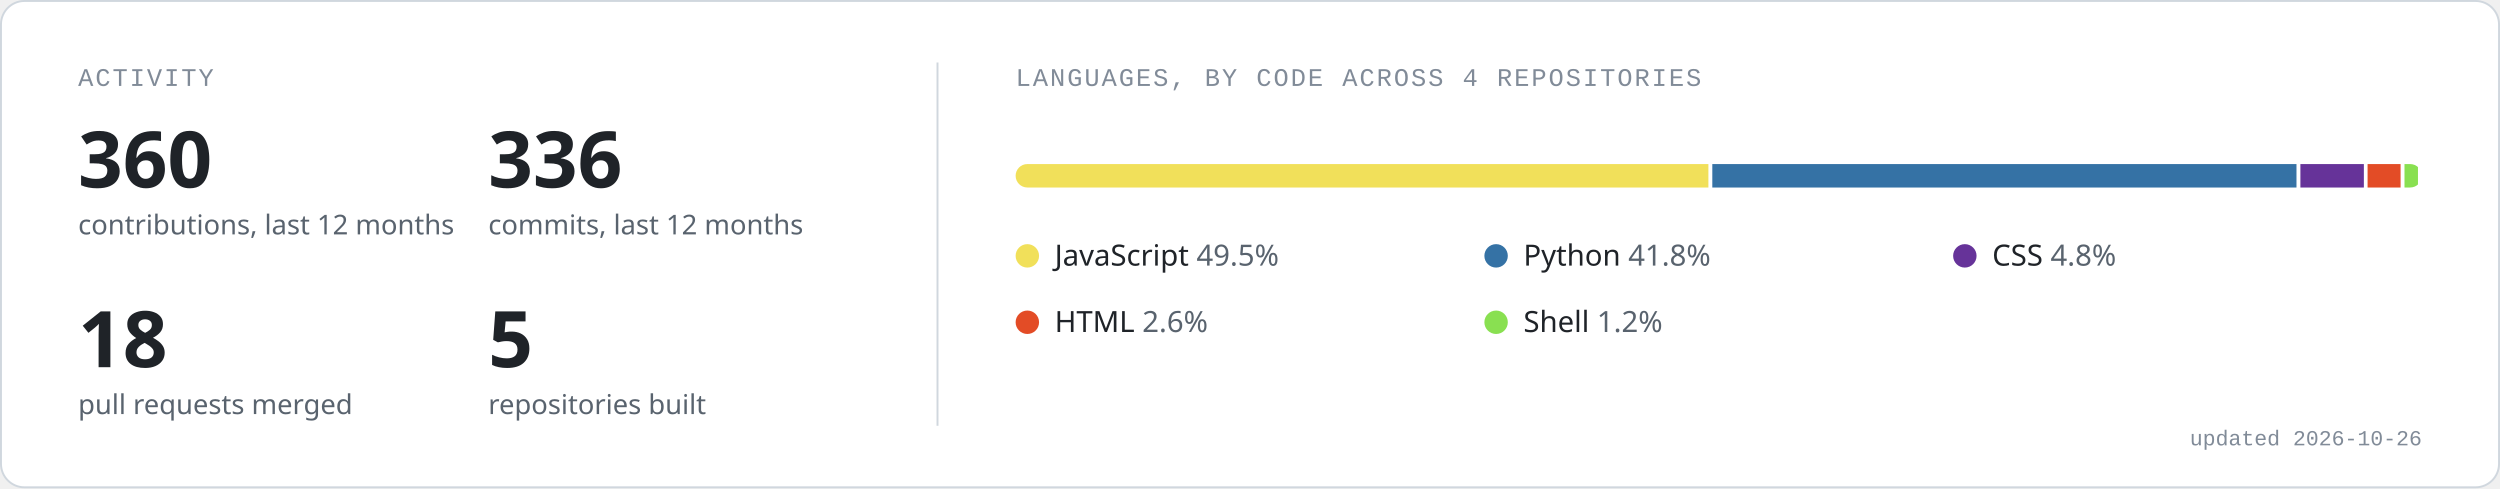
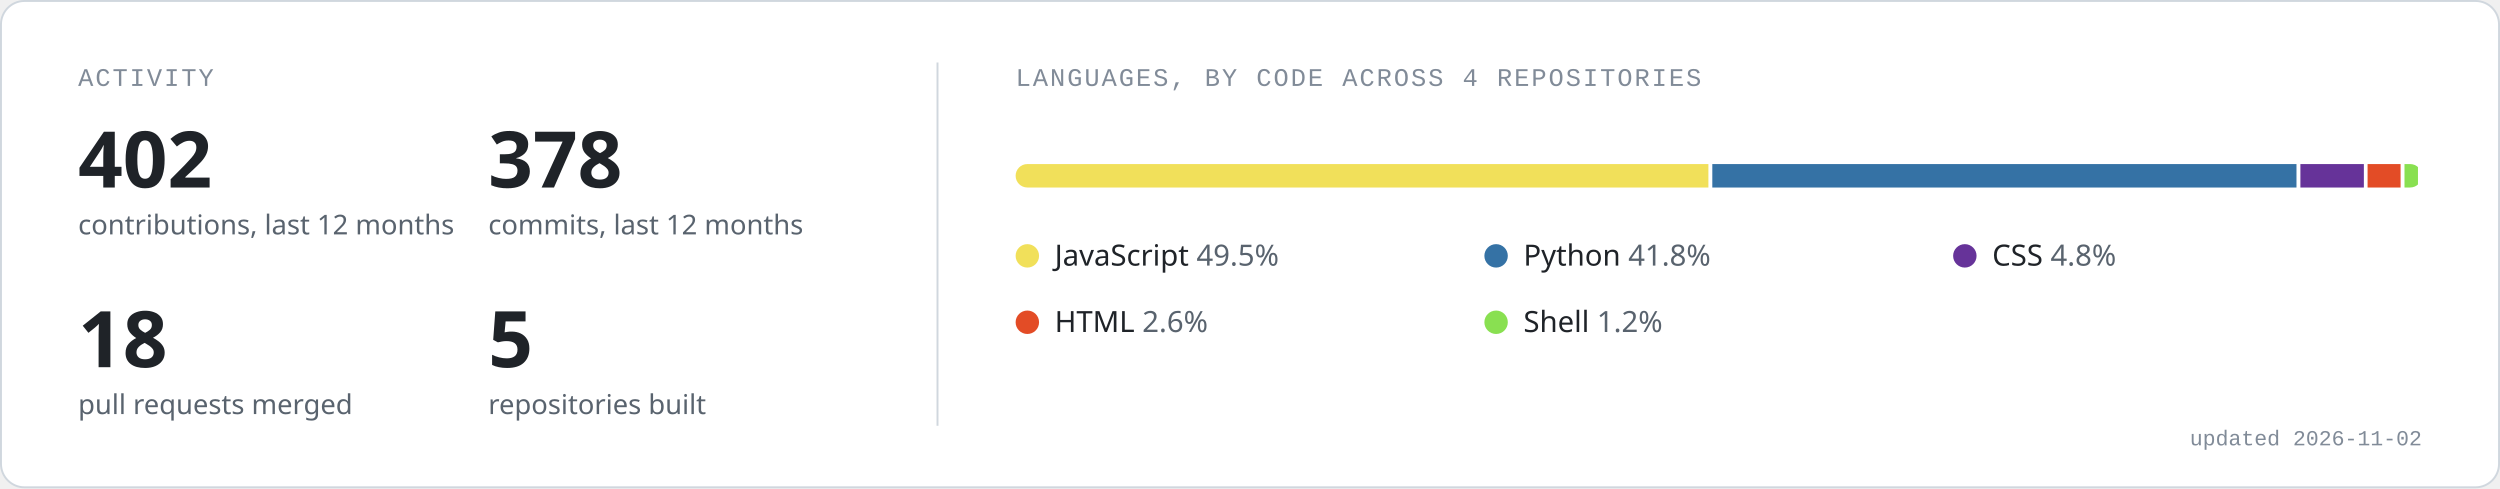
<svg xmlns="http://www.w3.org/2000/svg" width="1280" height="250" viewBox="0 0 1280 250" role="img" aria-labelledby="t d">
  <rect x="0.5" y="0.5" width="1279" height="249" rx="12" fill="#ffffff" stroke="#d0d7de" />
  <text x="40" y="44" font-family="ui-monospace, SFMono-Regular, 'SF Mono', Menlo, Consolas, 'Liberation Mono', monospace" font-size="13" fill="#818b98" letter-spacing="1">ACTIVITY</text>
  <line x1="480" y1="32" x2="480" y2="218" stroke="#d0d7de" />
-   <text x="40" y="96" font-family="-apple-system, BlinkMacSystemFont, 'Segoe UI', 'Noto Sans', Helvetica, Arial, sans-serif" font-size="40" font-weight="600" fill="#1f2328">360</text>
+   <text x="40" y="96" font-family="-apple-system, BlinkMacSystemFont, 'Segoe UI', 'Noto Sans', Helvetica, Arial, sans-serif" font-size="40" font-weight="600" fill="#1f2328">402</text>
  <text x="40" y="120" font-family="-apple-system, BlinkMacSystemFont, 'Segoe UI', 'Noto Sans', Helvetica, Arial, sans-serif" font-size="14" fill="#59636e">contributions, last 12 months</text>
-   <text x="250" y="96" font-family="-apple-system, BlinkMacSystemFont, 'Segoe UI', 'Noto Sans', Helvetica, Arial, sans-serif" font-size="40" font-weight="600" fill="#1f2328">336</text>
+   <text x="250" y="96" font-family="-apple-system, BlinkMacSystemFont, 'Segoe UI', 'Noto Sans', Helvetica, Arial, sans-serif" font-size="40" font-weight="600" fill="#1f2328">378</text>
  <text x="250" y="120" font-family="-apple-system, BlinkMacSystemFont, 'Segoe UI', 'Noto Sans', Helvetica, Arial, sans-serif" font-size="14" fill="#59636e">commits, last 12 months</text>
  <text x="40" y="188" font-family="-apple-system, BlinkMacSystemFont, 'Segoe UI', 'Noto Sans', Helvetica, Arial, sans-serif" font-size="40" font-weight="600" fill="#1f2328">18</text>
  <text x="40" y="212" font-family="-apple-system, BlinkMacSystemFont, 'Segoe UI', 'Noto Sans', Helvetica, Arial, sans-serif" font-size="14" fill="#59636e">pull requests merged</text>
  <text x="250" y="188" font-family="-apple-system, BlinkMacSystemFont, 'Segoe UI', 'Noto Sans', Helvetica, Arial, sans-serif" font-size="40" font-weight="600" fill="#1f2328">5</text>
  <text x="250" y="212" font-family="-apple-system, BlinkMacSystemFont, 'Segoe UI', 'Noto Sans', Helvetica, Arial, sans-serif" font-size="14" fill="#59636e">repositories built</text>
  <text x="520" y="44" font-family="ui-monospace, SFMono-Regular, 'SF Mono', Menlo, Consolas, 'Liberation Mono', monospace" font-size="13" fill="#818b98" letter-spacing="1">LANGUAGES, BY CODE ACROSS 4 REPOSITORIES</text>
  <clipPath id="bar">
    <rect x="520" y="84" width="720" height="12" rx="6" />
  </clipPath>
  <g clip-path="url(#bar)">
    <rect x="520.0" y="84" width="354.7" height="12" fill="#f1e05a" />
    <rect x="876.7" y="84" width="299.1" height="12" fill="#3572A5" />
    <rect x="1177.8" y="84" width="32.5" height="12" fill="#663399" />
    <rect x="1212.2" y="84" width="16.9" height="12" fill="#e34c26" />
    <rect x="1231.1" y="84" width="6.9" height="12" fill="#89e051" />
  </g>
  <circle cx="526" cy="131" r="6" fill="#f1e05a" />
  <text x="540" y="136" font-family="-apple-system, BlinkMacSystemFont, 'Segoe UI', 'Noto Sans', Helvetica, Arial, sans-serif" font-size="15" fill="#1f2328">JavaScript <tspan fill="#59636e">49.5%</tspan>
  </text>
  <circle cx="766" cy="131" r="6" fill="#3572A5" />
  <text x="780" y="136" font-family="-apple-system, BlinkMacSystemFont, 'Segoe UI', 'Noto Sans', Helvetica, Arial, sans-serif" font-size="15" fill="#1f2328">Python <tspan fill="#59636e">41.8%</tspan>
  </text>
  <circle cx="1006" cy="131" r="6" fill="#663399" />
  <text x="1020" y="136" font-family="-apple-system, BlinkMacSystemFont, 'Segoe UI', 'Noto Sans', Helvetica, Arial, sans-serif" font-size="15" fill="#1f2328">CSS <tspan fill="#59636e">4.8%</tspan>
  </text>
  <circle cx="526" cy="165" r="6" fill="#e34c26" />
  <text x="540" y="170" font-family="-apple-system, BlinkMacSystemFont, 'Segoe UI', 'Noto Sans', Helvetica, Arial, sans-serif" font-size="15" fill="#1f2328">HTML <tspan fill="#59636e">2.6%</tspan>
  </text>
  <circle cx="766" cy="165" r="6" fill="#89e051" />
  <text x="780" y="170" font-family="-apple-system, BlinkMacSystemFont, 'Segoe UI', 'Noto Sans', Helvetica, Arial, sans-serif" font-size="15" fill="#1f2328">Shell <tspan fill="#59636e">1.2%</tspan>
  </text>
-   <text x="1240" y="228" text-anchor="end" font-family="ui-monospace, SFMono-Regular, 'SF Mono', Menlo, Consolas, 'Liberation Mono', monospace" font-size="11" fill="#818b98">updated 2026-10-26</text>
+   <text x="1240" y="228" text-anchor="end" font-family="ui-monospace, SFMono-Regular, 'SF Mono', Menlo, Consolas, 'Liberation Mono', monospace" font-size="11" fill="#818b98">updated 2026-11-02</text>
</svg>
